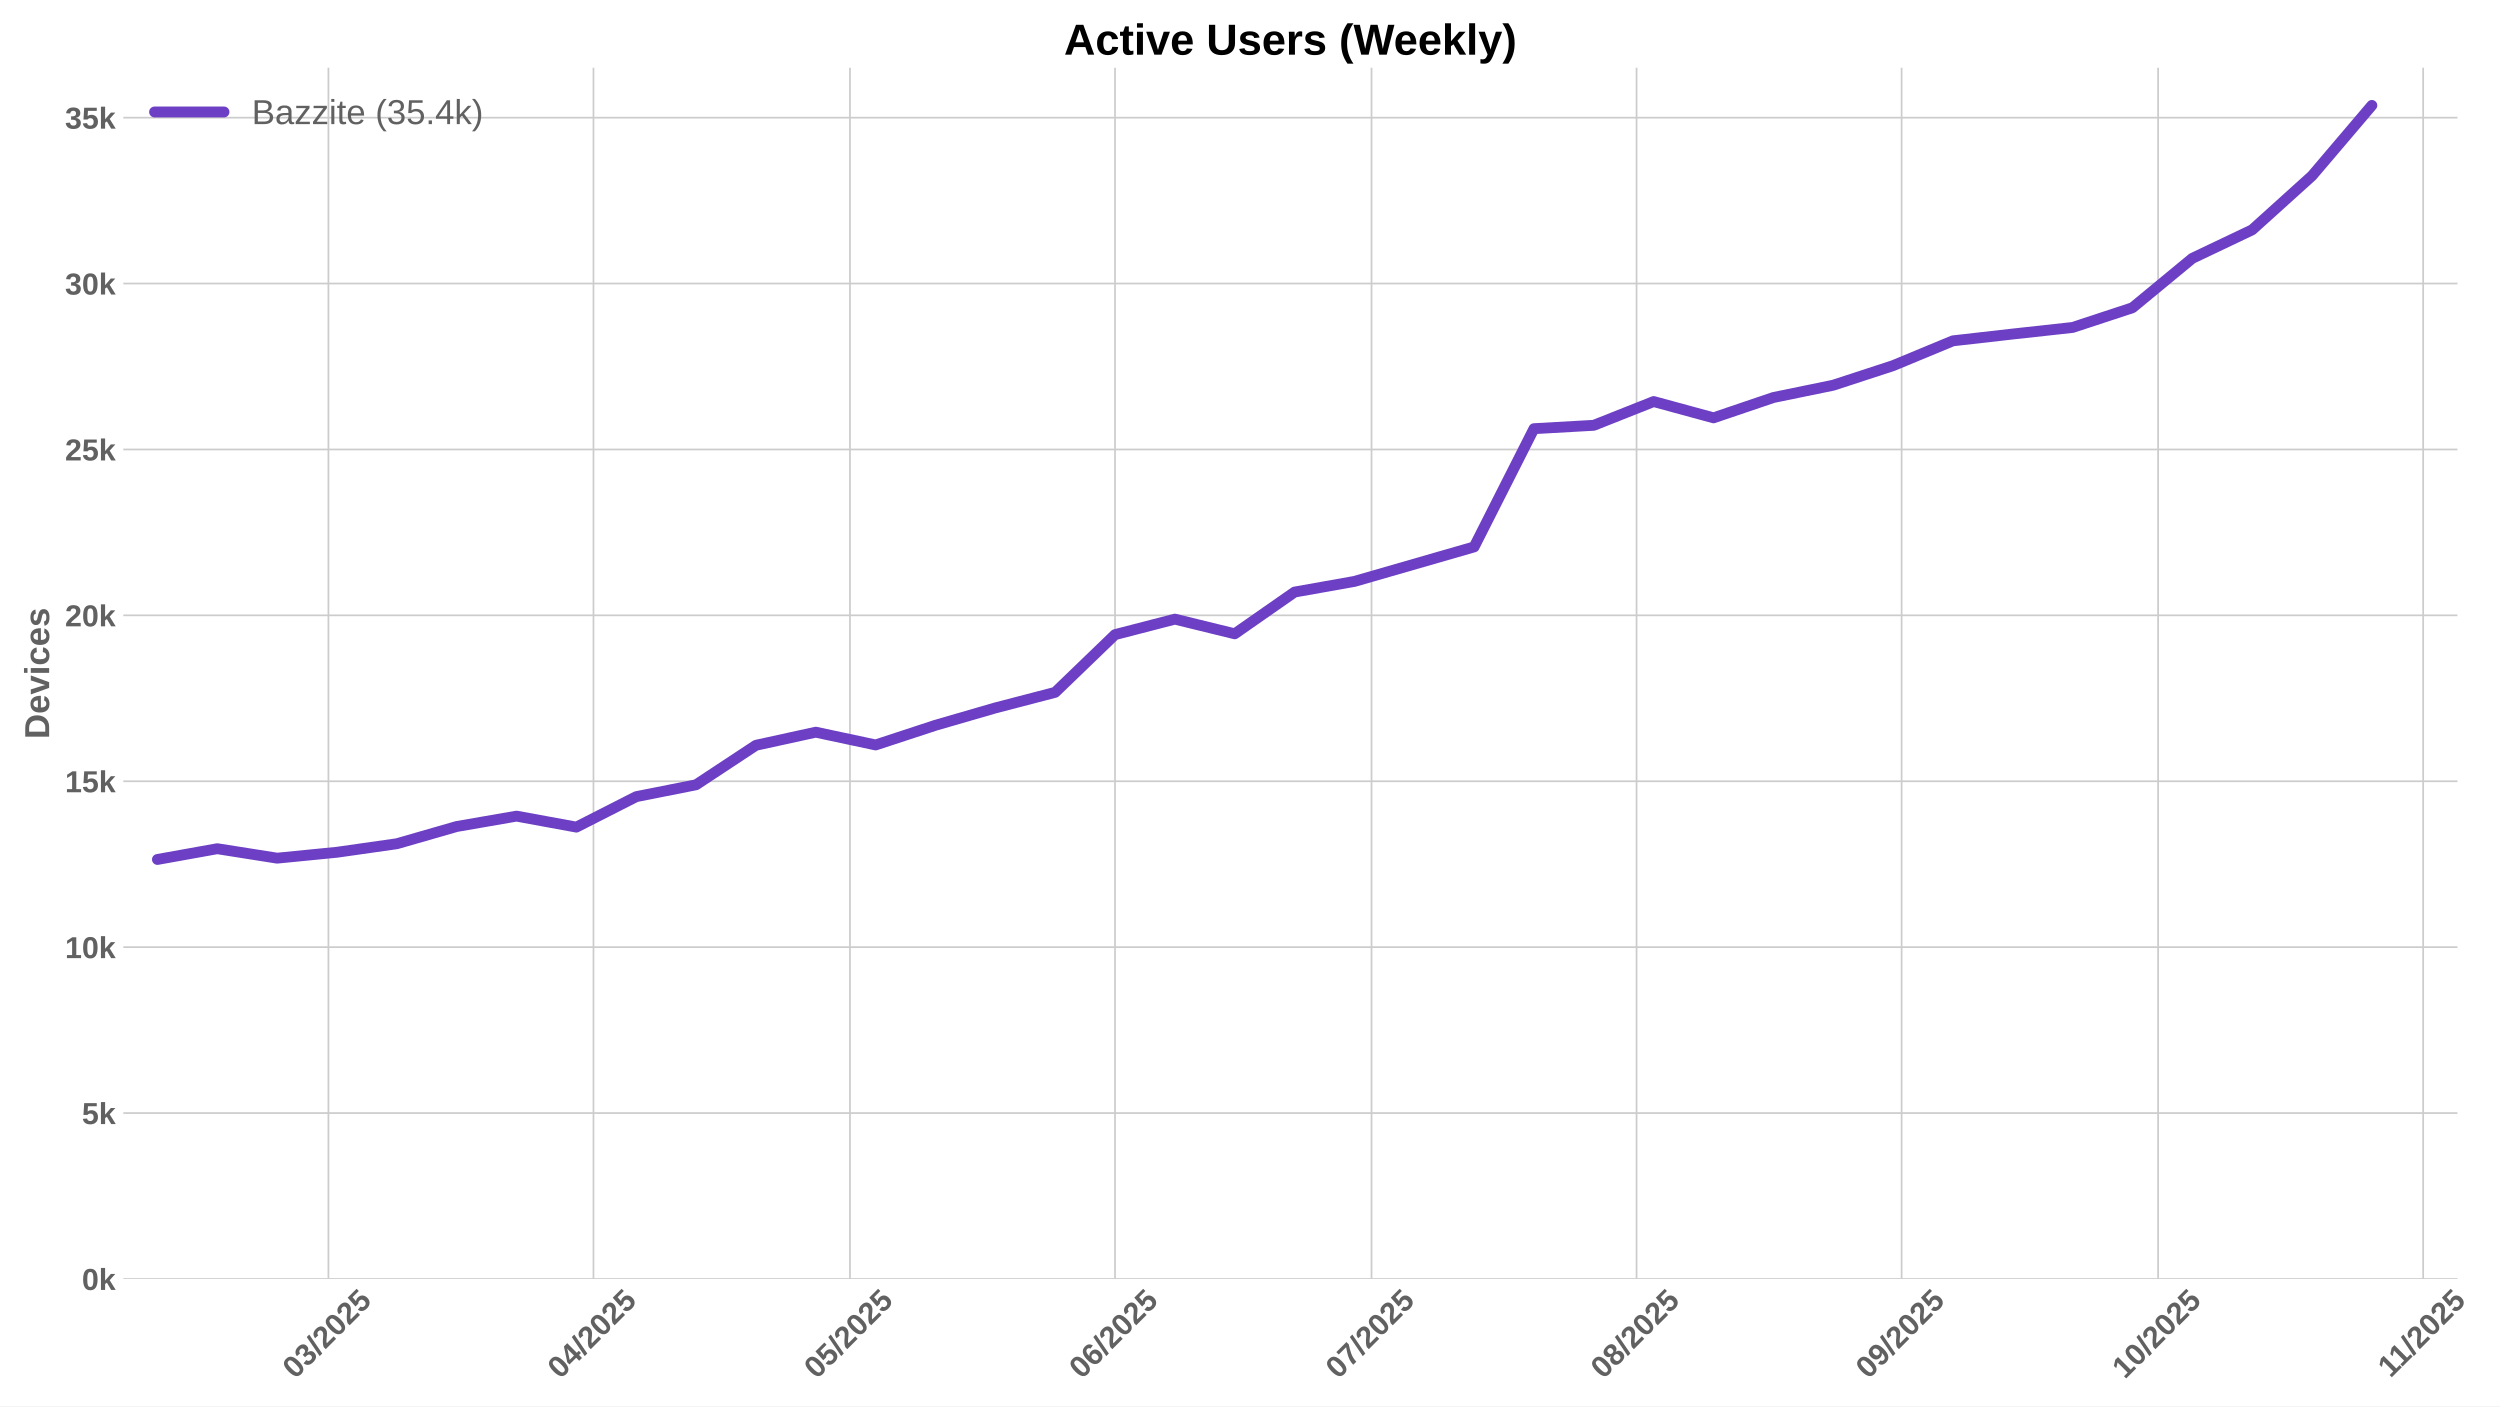
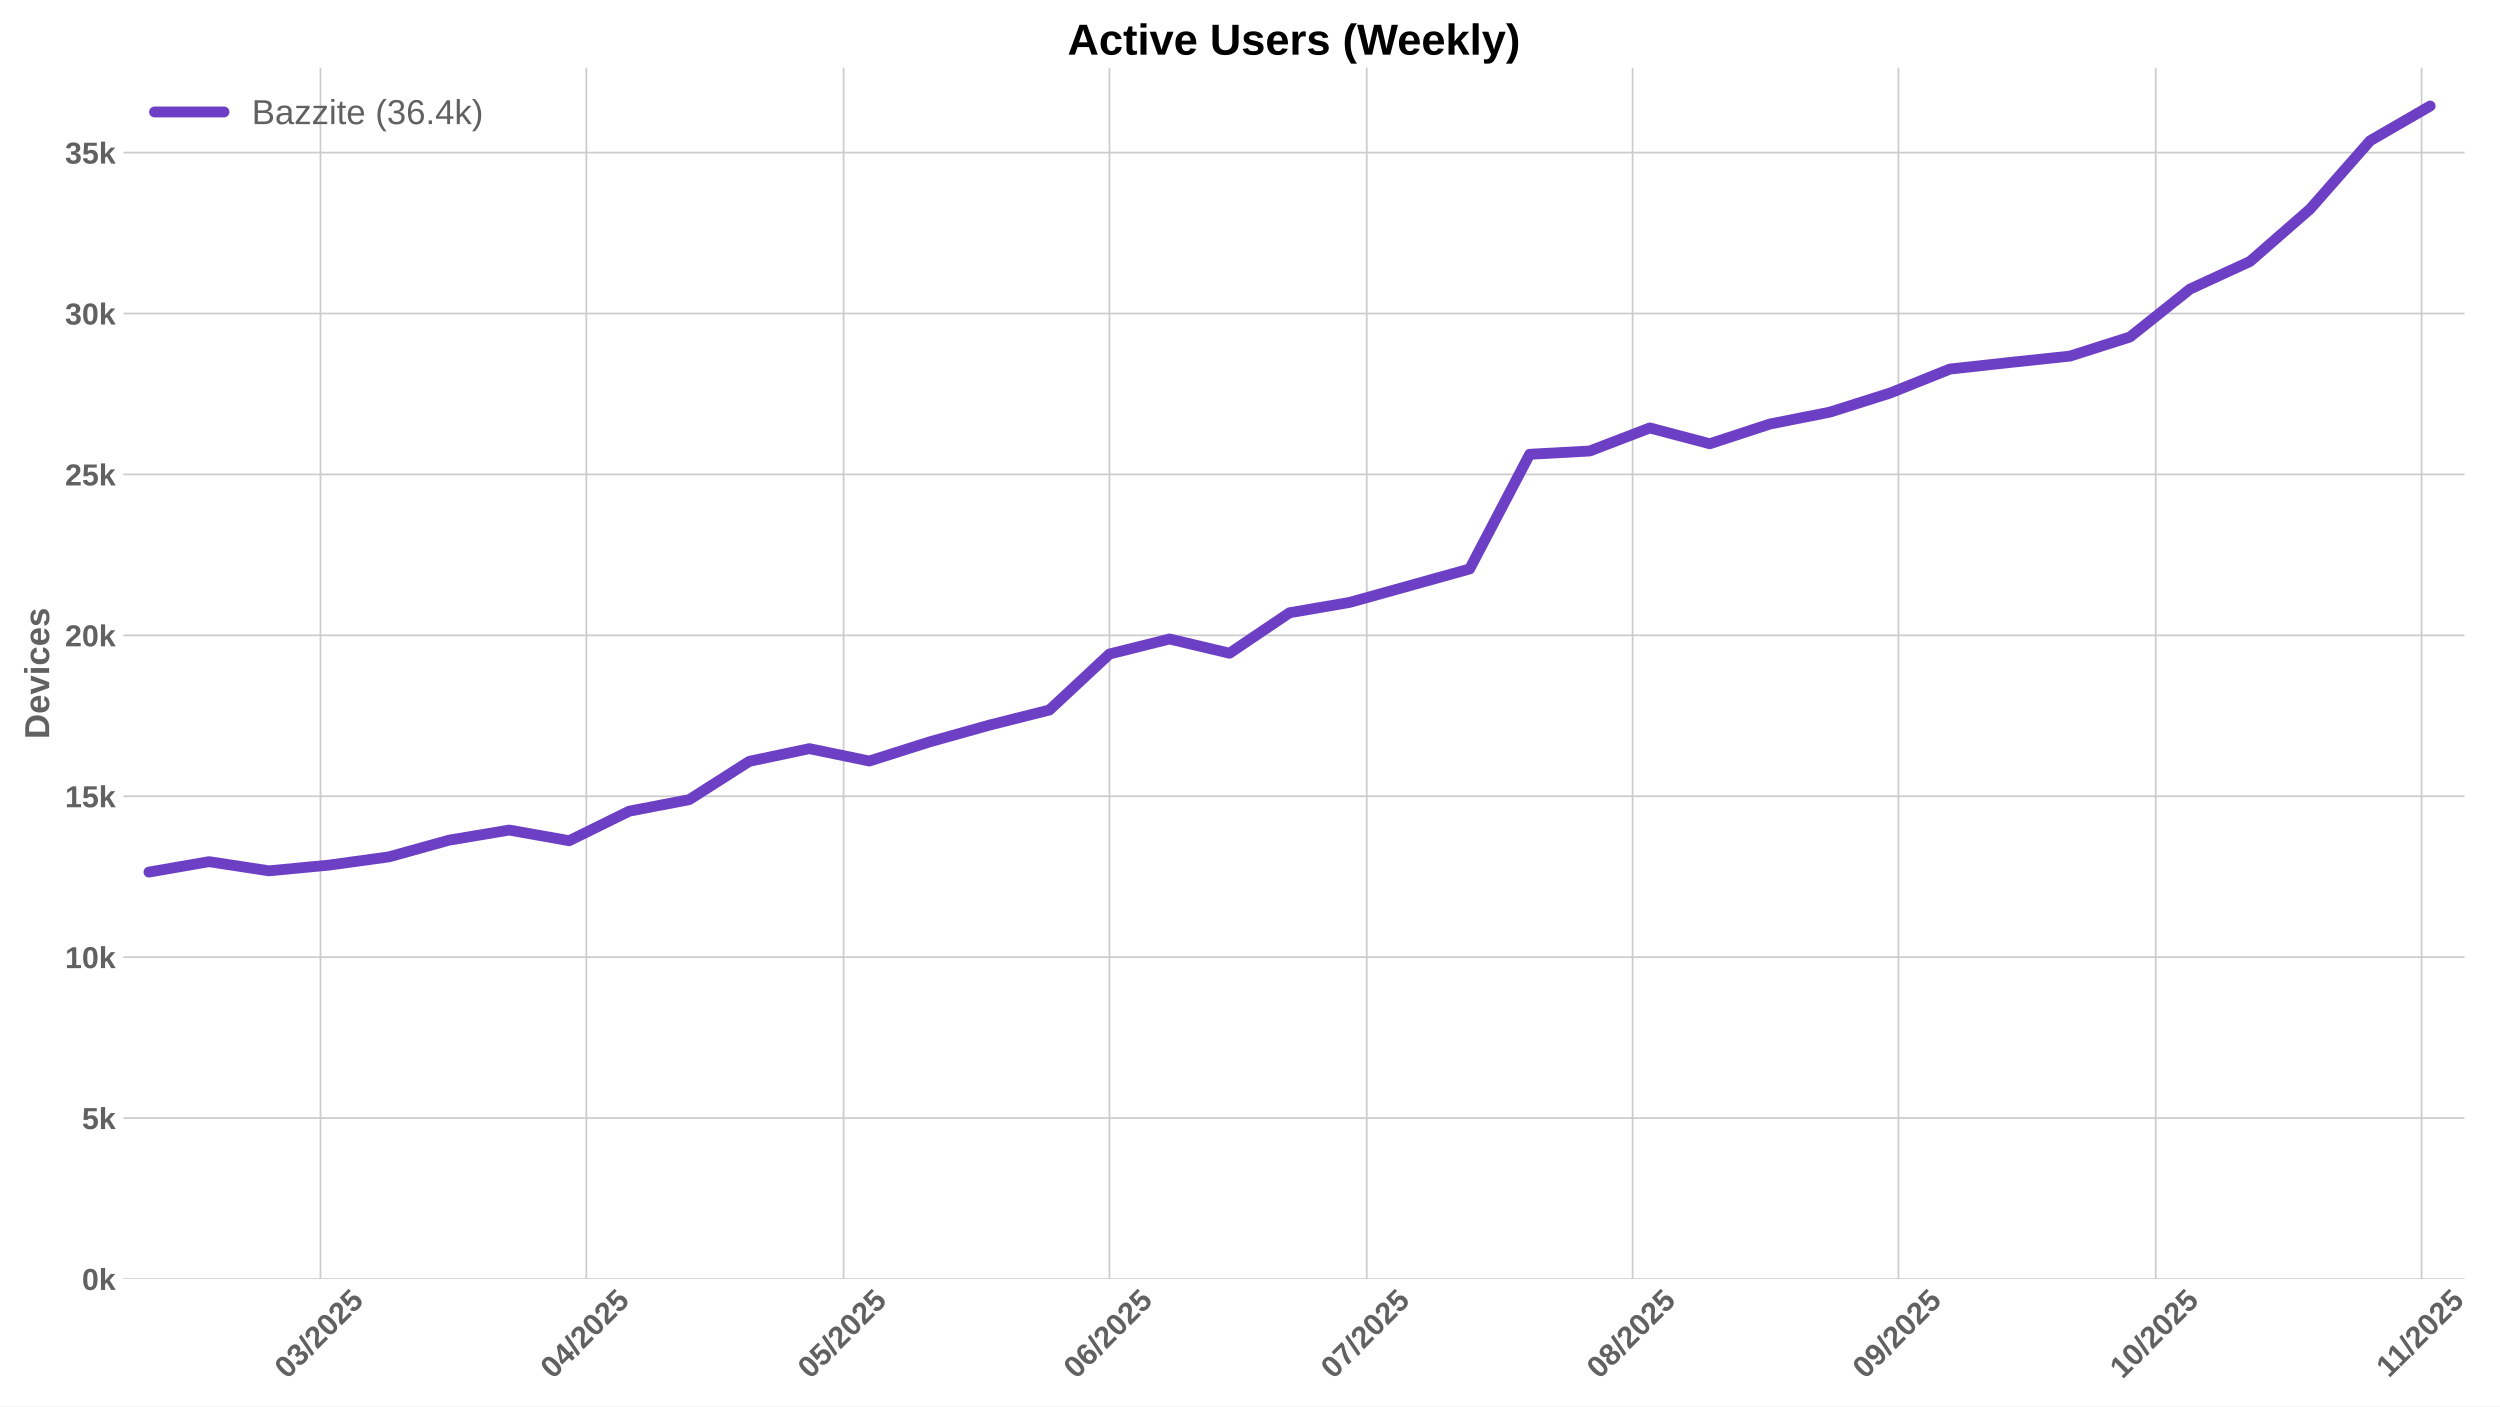
<svg xmlns="http://www.w3.org/2000/svg" xmlns:xlink="http://www.w3.org/1999/xlink" width="1152pt" height="648pt" viewBox="0 0 1152 648" version="1.1">
  <defs>
    <style type="text/css">*{stroke-linejoin: round; stroke-linecap: butt}</style>
  </defs>
  <g id="figure_1">
    <g id="patch_1">
      <path d="M 0 648  L 1152 648  L 1152 0  L 0 0  z " style="fill: #ffffff" />
    </g>
    <g id="axes_1">
      <g id="patch_2">
-         <path d="M 56.82 589.343  L 1132.391 589.343  L 1132.391 31.2  L 56.82 31.2  z " style="fill: #ffffff" />
+         <path d="M 56.82 589.343  L 1135.66 589.343  L 1135.66 31.2  L 56.82 31.2  z " style="fill: #ffffff" />
      </g>
      <g id="matplotlib.axis_1">
        <g id="xtick_1">
          <g id="line2d_1">
-             <path d="M 151.336 589.343  L 151.336 31.2  " clip-path="url(#pffb4e4ceae)" style="fill: none; stroke: #cccccc; stroke-width: 0.8; stroke-linecap: round" />
+             <path d="M 147.672 589.343  L 147.672 31.2  " clip-path="url(#pc509b45d3f)" style="fill: none; stroke: #cccccc; stroke-width: 0.8; stroke-linecap: round" />
          </g>
          <g id="line2d_2" />
          <g id="text_1">
-             <g style="fill: #616161" transform="translate(136.0053 635.7977) rotate(-45) scale(0.14 -0.14)">
+             <g style="fill: #616161" transform="translate(132.342 635.7977) rotate(-45) scale(0.14 -0.14)">
              <defs>
                <path id="LiberationSans-Bold-30" d="M 3297 2203  Q 3297 1088 2914 512  Q 2531 -63 1766 -63  Q 253 -63 253 2203  Q 253 2994 418 3494  Q 584 3994 915 4231  Q 1247 4469 1791 4469  Q 2572 4469 2934 3903  Q 3297 3338 3297 2203  z M 2416 2203  Q 2416 2813 2356 3150  Q 2297 3488 2165 3634  Q 2034 3781 1784 3781  Q 1519 3781 1383 3632  Q 1247 3484 1189 3148  Q 1131 2813 1131 2203  Q 1131 1600 1192 1261  Q 1253 922 1386 775  Q 1519 628 1772 628  Q 2022 628 2158 783  Q 2294 938 2355 1278  Q 2416 1619 2416 2203  z " transform="scale(0.015625)" />
                <path id="LiberationSans-Bold-33" d="M 3328 1222  Q 3328 603 2922 265  Q 2516 -72 1766 -72  Q 1056 -72 637 254  Q 219 581 147 1197  L 1041 1275  Q 1125 641 1763 641  Q 2078 641 2253 797  Q 2428 953 2428 1275  Q 2428 1569 2215 1725  Q 2003 1881 1584 1881  L 1278 1881  L 1278 2591  L 1566 2591  Q 1944 2591 2134 2745  Q 2325 2900 2325 3188  Q 2325 3459 2173 3614  Q 2022 3769 1731 3769  Q 1459 3769 1292 3619  Q 1125 3469 1100 3194  L 222 3256  Q 291 3825 694 4147  Q 1097 4469 1747 4469  Q 2438 4469 2827 4158  Q 3216 3847 3216 3297  Q 3216 2884 2973 2618  Q 2731 2353 2275 2266  L 2275 2253  Q 2781 2194 3054 1920  Q 3328 1647 3328 1222  z " transform="scale(0.015625)" />
                <path id="LiberationSans-Bold-2f" d="M 63 -128  L 972 4638  L 1716 4638  L 822 -128  L 63 -128  z " transform="scale(0.015625)" />
                <path id="LiberationSans-Bold-32" d="M 222 0  L 222 609  Q 394 988 711 1347  Q 1028 1706 1509 2097  Q 1972 2472 2158 2715  Q 2344 2959 2344 3194  Q 2344 3769 1766 3769  Q 1484 3769 1336 3617  Q 1188 3466 1144 3163  L 259 3213  Q 334 3825 717 4147  Q 1100 4469 1759 4469  Q 2472 4469 2853 4144  Q 3234 3819 3234 3231  Q 3234 2922 3112 2672  Q 2991 2422 2800 2211  Q 2609 2000 2376 1815  Q 2144 1631 1925 1456  Q 1706 1281 1526 1103  Q 1347 925 1259 722  L 3303 722  L 3303 0  L 222 0  z " transform="scale(0.015625)" />
                <path id="LiberationSans-Bold-35" d="M 3381 1466  Q 3381 766 2945 351  Q 2509 -63 1750 -63  Q 1088 -63 689 235  Q 291 534 197 1100  L 1075 1172  Q 1144 891 1319 762  Q 1494 634 1759 634  Q 2088 634 2283 843  Q 2478 1053 2478 1447  Q 2478 1794 2293 2001  Q 2109 2209 1778 2209  Q 1413 2209 1181 1925  L 325 1925  L 478 4403  L 3125 4403  L 3125 3750  L 1275 3750  L 1203 2638  Q 1522 2919 2000 2919  Q 2628 2919 3004 2528  Q 3381 2138 3381 1466  z " transform="scale(0.015625)" />
              </defs>
              <use xlink:href="#LiberationSans-Bold-30" />
              <use xlink:href="#LiberationSans-Bold-33" transform="translate(55.61523 0)" />
              <use xlink:href="#LiberationSans-Bold-2f" transform="translate(111.2305 0)" />
              <use xlink:href="#LiberationSans-Bold-32" transform="translate(139.0137 0)" />
              <use xlink:href="#LiberationSans-Bold-30" transform="translate(194.6289 0)" />
              <use xlink:href="#LiberationSans-Bold-32" transform="translate(250.2441 0)" />
              <use xlink:href="#LiberationSans-Bold-35" transform="translate(305.8594 0)" />
            </g>
          </g>
        </g>
        <g id="xtick_2">
          <g id="line2d_3">
-             <path d="M 273.47 589.343  L 273.47 31.2  " clip-path="url(#pffb4e4ceae)" style="fill: none; stroke: #cccccc; stroke-width: 0.8; stroke-linecap: round" />
+             <path d="M 270.178 589.343  L 270.178 31.2  " clip-path="url(#pc509b45d3f)" style="fill: none; stroke: #cccccc; stroke-width: 0.8; stroke-linecap: round" />
          </g>
          <g id="line2d_4" />
          <g id="text_2">
-             <g style="fill: #616161" transform="translate(258.1397 635.7977) rotate(-45) scale(0.14 -0.14)">
+             <g style="fill: #616161" transform="translate(254.8477 635.7977) rotate(-45) scale(0.14 -0.14)">
              <defs>
                <path id="LiberationSans-Bold-34" d="M 2938 897  L 2938 0  L 2100 0  L 2100 897  L 97 897  L 97 1556  L 1956 4403  L 2938 4403  L 2938 1550  L 3525 1550  L 3525 897  L 2938 897  z M 2100 2991  Q 2100 3159 2111 3356  Q 2122 3553 2128 3609  Q 2047 3434 1834 3103  L 813 1550  L 2100 1550  L 2100 2991  z " transform="scale(0.015625)" />
              </defs>
              <use xlink:href="#LiberationSans-Bold-30" />
              <use xlink:href="#LiberationSans-Bold-34" transform="translate(55.61523 0)" />
              <use xlink:href="#LiberationSans-Bold-2f" transform="translate(111.2305 0)" />
              <use xlink:href="#LiberationSans-Bold-32" transform="translate(139.0137 0)" />
              <use xlink:href="#LiberationSans-Bold-30" transform="translate(194.6289 0)" />
              <use xlink:href="#LiberationSans-Bold-32" transform="translate(250.2441 0)" />
              <use xlink:href="#LiberationSans-Bold-35" transform="translate(305.8594 0)" />
            </g>
          </g>
        </g>
        <g id="xtick_3">
          <g id="line2d_5">
-             <path d="M 391.665 589.343  L 391.665 31.2  " clip-path="url(#pffb4e4ceae)" style="fill: none; stroke: #cccccc; stroke-width: 0.8; stroke-linecap: round" />
+             <path d="M 388.732 589.343  L 388.732 31.2  " clip-path="url(#pc509b45d3f)" style="fill: none; stroke: #cccccc; stroke-width: 0.8; stroke-linecap: round" />
          </g>
          <g id="line2d_6" />
          <g id="text_3">
-             <g style="fill: #616161" transform="translate(376.3343 635.7977) rotate(-45) scale(0.14 -0.14)">
+             <g style="fill: #616161" transform="translate(373.4015 635.7977) rotate(-45) scale(0.14 -0.14)">
              <use xlink:href="#LiberationSans-Bold-30" />
              <use xlink:href="#LiberationSans-Bold-35" transform="translate(55.61523 0)" />
              <use xlink:href="#LiberationSans-Bold-2f" transform="translate(111.2305 0)" />
              <use xlink:href="#LiberationSans-Bold-32" transform="translate(139.0137 0)" />
              <use xlink:href="#LiberationSans-Bold-30" transform="translate(194.6289 0)" />
              <use xlink:href="#LiberationSans-Bold-32" transform="translate(250.2441 0)" />
              <use xlink:href="#LiberationSans-Bold-35" transform="translate(305.8594 0)" />
            </g>
          </g>
        </g>
        <g id="xtick_4">
          <g id="line2d_7">
-             <path d="M 513.799 589.343  L 513.799 31.2  " clip-path="url(#pffb4e4ceae)" style="fill: none; stroke: #cccccc; stroke-width: 0.8; stroke-linecap: round" />
+             <path d="M 511.237 589.343  L 511.237 31.2  " clip-path="url(#pc509b45d3f)" style="fill: none; stroke: #cccccc; stroke-width: 0.8; stroke-linecap: round" />
          </g>
          <g id="line2d_8" />
          <g id="text_4">
-             <g style="fill: #616161" transform="translate(498.4687 635.7977) rotate(-45) scale(0.14 -0.14)">
+             <g style="fill: #616161" transform="translate(495.9072 635.7977) rotate(-45) scale(0.14 -0.14)">
              <defs>
                <path id="LiberationSans-Bold-36" d="M 3328 1441  Q 3328 738 2934 337  Q 2541 -63 1847 -63  Q 1069 -63 651 482  Q 234 1028 234 2100  Q 234 3278 657 3873  Q 1081 4469 1869 4469  Q 2428 4469 2751 4222  Q 3075 3975 3209 3456  L 2381 3341  Q 2263 3775 1850 3775  Q 1497 3775 1295 3422  Q 1094 3069 1094 2350  Q 1234 2584 1484 2709  Q 1734 2834 2050 2834  Q 2641 2834 2984 2459  Q 3328 2084 3328 1441  z M 2447 1416  Q 2447 1791 2273 1989  Q 2100 2188 1797 2188  Q 1506 2188 1331 2002  Q 1156 1816 1156 1509  Q 1156 1125 1339 873  Q 1522 622 1819 622  Q 2116 622 2281 833  Q 2447 1044 2447 1416  z " transform="scale(0.015625)" />
              </defs>
              <use xlink:href="#LiberationSans-Bold-30" />
              <use xlink:href="#LiberationSans-Bold-36" transform="translate(55.61523 0)" />
              <use xlink:href="#LiberationSans-Bold-2f" transform="translate(111.2305 0)" />
              <use xlink:href="#LiberationSans-Bold-32" transform="translate(139.0137 0)" />
              <use xlink:href="#LiberationSans-Bold-30" transform="translate(194.6289 0)" />
              <use xlink:href="#LiberationSans-Bold-32" transform="translate(250.2441 0)" />
              <use xlink:href="#LiberationSans-Bold-35" transform="translate(305.8594 0)" />
            </g>
          </g>
        </g>
        <g id="xtick_5">
          <g id="line2d_9">
-             <path d="M 631.994 589.343  L 631.994 31.2  " clip-path="url(#pffb4e4ceae)" style="fill: none; stroke: #cccccc; stroke-width: 0.8; stroke-linecap: round" />
+             <path d="M 629.791 589.343  L 629.791 31.2  " clip-path="url(#pc509b45d3f)" style="fill: none; stroke: #cccccc; stroke-width: 0.8; stroke-linecap: round" />
          </g>
          <g id="line2d_10" />
          <g id="text_5">
-             <g style="fill: #616161" transform="translate(616.6633 635.7977) rotate(-45) scale(0.14 -0.14)">
+             <g style="fill: #616161" transform="translate(614.461 635.7977) rotate(-45) scale(0.14 -0.14)">
              <defs>
                <path id="LiberationSans-Bold-37" d="M 3278 3706  Q 2981 3238 2717 2797  Q 2453 2356 2256 1911  Q 2059 1466 1945 995  Q 1831 525 1831 0  L 916 0  Q 916 550 1059 1064  Q 1203 1578 1475 2111  Q 1747 2644 2463 3681  L 275 3681  L 275 4403  L 3278 4403  L 3278 3706  z " transform="scale(0.015625)" />
              </defs>
              <use xlink:href="#LiberationSans-Bold-30" />
              <use xlink:href="#LiberationSans-Bold-37" transform="translate(55.61523 0)" />
              <use xlink:href="#LiberationSans-Bold-2f" transform="translate(111.2305 0)" />
              <use xlink:href="#LiberationSans-Bold-32" transform="translate(139.0137 0)" />
              <use xlink:href="#LiberationSans-Bold-30" transform="translate(194.6289 0)" />
              <use xlink:href="#LiberationSans-Bold-32" transform="translate(250.2441 0)" />
              <use xlink:href="#LiberationSans-Bold-35" transform="translate(305.8594 0)" />
            </g>
          </g>
        </g>
        <g id="xtick_6">
          <g id="line2d_11">
-             <path d="M 754.128 589.343  L 754.128 31.2  " clip-path="url(#pffb4e4ceae)" style="fill: none; stroke: #cccccc; stroke-width: 0.8; stroke-linecap: round" />
+             <path d="M 752.297 589.343  L 752.297 31.2  " clip-path="url(#pc509b45d3f)" style="fill: none; stroke: #cccccc; stroke-width: 0.8; stroke-linecap: round" />
          </g>
          <g id="line2d_12" />
          <g id="text_6">
-             <g style="fill: #616161" transform="translate(738.7977 635.7977) rotate(-45) scale(0.14 -0.14)">
+             <g style="fill: #616161" transform="translate(736.9667 635.7977) rotate(-45) scale(0.14 -0.14)">
              <defs>
                <path id="LiberationSans-Bold-38" d="M 3363 1241  Q 3363 622 2953 279  Q 2544 -63 1784 -63  Q 1031 -63 617 278  Q 203 619 203 1234  Q 203 1656 447 1945  Q 691 2234 1100 2303  L 1100 2316  Q 744 2394 525 2669  Q 306 2944 306 3303  Q 306 3844 689 4156  Q 1072 4469 1772 4469  Q 2488 4469 2870 4164  Q 3253 3859 3253 3297  Q 3253 2938 3036 2666  Q 2819 2394 2453 2322  L 2453 2309  Q 2878 2241 3120 1961  Q 3363 1681 3363 1241  z M 2350 3250  Q 2350 3563 2206 3708  Q 2063 3853 1772 3853  Q 1203 3853 1203 3250  Q 1203 2619 1778 2619  Q 2066 2619 2208 2766  Q 2350 2913 2350 3250  z M 2453 1313  Q 2453 2003 1766 2003  Q 1447 2003 1276 1822  Q 1106 1641 1106 1300  Q 1106 913 1275 734  Q 1444 556 1791 556  Q 2131 556 2292 734  Q 2453 913 2453 1313  z " transform="scale(0.015625)" />
              </defs>
              <use xlink:href="#LiberationSans-Bold-30" />
              <use xlink:href="#LiberationSans-Bold-38" transform="translate(55.61523 0)" />
              <use xlink:href="#LiberationSans-Bold-2f" transform="translate(111.2305 0)" />
              <use xlink:href="#LiberationSans-Bold-32" transform="translate(139.0137 0)" />
              <use xlink:href="#LiberationSans-Bold-30" transform="translate(194.6289 0)" />
              <use xlink:href="#LiberationSans-Bold-32" transform="translate(250.2441 0)" />
              <use xlink:href="#LiberationSans-Bold-35" transform="translate(305.8594 0)" />
            </g>
          </g>
        </g>
        <g id="xtick_7">
          <g id="line2d_13">
-             <path d="M 876.262 589.343  L 876.262 31.2  " clip-path="url(#pffb4e4ceae)" style="fill: none; stroke: #cccccc; stroke-width: 0.8; stroke-linecap: round" />
+             <path d="M 874.803 589.343  L 874.803 31.2  " clip-path="url(#pc509b45d3f)" style="fill: none; stroke: #cccccc; stroke-width: 0.8; stroke-linecap: round" />
          </g>
          <g id="line2d_14" />
          <g id="text_7">
-             <g style="fill: #616161" transform="translate(860.9321 635.7977) rotate(-45) scale(0.14 -0.14)">
+             <g style="fill: #616161" transform="translate(859.4723 635.7977) rotate(-45) scale(0.14 -0.14)">
              <defs>
                <path id="LiberationSans-Bold-39" d="M 3322 2272  Q 3322 1100 2894 518  Q 2466 -63 1678 -63  Q 1097 -63 767 185  Q 438 434 300 972  L 1125 1088  Q 1247 628 1688 628  Q 2056 628 2254 981  Q 2453 1334 2459 2028  Q 2341 1794 2070 1661  Q 1800 1528 1488 1528  Q 906 1528 564 1923  Q 222 2319 222 2994  Q 222 3688 623 4078  Q 1025 4469 1759 4469  Q 2550 4469 2936 3920  Q 3322 3372 3322 2272  z M 2394 2888  Q 2394 3297 2214 3539  Q 2034 3781 1738 3781  Q 1447 3781 1280 3570  Q 1113 3359 1113 2988  Q 1113 2622 1278 2401  Q 1444 2181 1741 2181  Q 2022 2181 2208 2373  Q 2394 2566 2394 2888  z " transform="scale(0.015625)" />
              </defs>
              <use xlink:href="#LiberationSans-Bold-30" />
              <use xlink:href="#LiberationSans-Bold-39" transform="translate(55.61523 0)" />
              <use xlink:href="#LiberationSans-Bold-2f" transform="translate(111.2305 0)" />
              <use xlink:href="#LiberationSans-Bold-32" transform="translate(139.0137 0)" />
              <use xlink:href="#LiberationSans-Bold-30" transform="translate(194.6289 0)" />
              <use xlink:href="#LiberationSans-Bold-32" transform="translate(250.2441 0)" />
              <use xlink:href="#LiberationSans-Bold-35" transform="translate(305.8594 0)" />
            </g>
          </g>
        </g>
        <g id="xtick_8">
          <g id="line2d_15">
-             <path d="M 994.457 589.343  L 994.457 31.2  " clip-path="url(#pffb4e4ceae)" style="fill: none; stroke: #cccccc; stroke-width: 0.8; stroke-linecap: round" />
+             <path d="M 993.356 589.343  L 993.356 31.2  " clip-path="url(#pc509b45d3f)" style="fill: none; stroke: #cccccc; stroke-width: 0.8; stroke-linecap: round" />
          </g>
          <g id="line2d_16" />
          <g id="text_8">
-             <g style="fill: #616161" transform="translate(979.1267 635.7977) rotate(-45) scale(0.14 -0.14)">
+             <g style="fill: #616161" transform="translate(978.0262 635.7977) rotate(-45) scale(0.14 -0.14)">
              <defs>
                <path id="LiberationSans-Bold-31" d="M 403 0  L 403 653  L 1494 653  L 1494 3656  L 438 2997  L 438 3688  L 1541 4403  L 2372 4403  L 2372 653  L 3381 653  L 3381 0  L 403 0  z " transform="scale(0.015625)" />
              </defs>
              <use xlink:href="#LiberationSans-Bold-31" />
              <use xlink:href="#LiberationSans-Bold-30" transform="translate(55.61523 0)" />
              <use xlink:href="#LiberationSans-Bold-2f" transform="translate(111.2305 0)" />
              <use xlink:href="#LiberationSans-Bold-32" transform="translate(139.0137 0)" />
              <use xlink:href="#LiberationSans-Bold-30" transform="translate(194.6289 0)" />
              <use xlink:href="#LiberationSans-Bold-32" transform="translate(250.2441 0)" />
              <use xlink:href="#LiberationSans-Bold-35" transform="translate(305.8594 0)" />
            </g>
          </g>
        </g>
        <g id="xtick_9">
          <g id="line2d_17">
-             <path d="M 1116.591 589.343  L 1116.591 31.2  " clip-path="url(#pffb4e4ceae)" style="fill: none; stroke: #cccccc; stroke-width: 0.8; stroke-linecap: round" />
+             <path d="M 1115.862 589.343  L 1115.862 31.2  " clip-path="url(#pc509b45d3f)" style="fill: none; stroke: #cccccc; stroke-width: 0.8; stroke-linecap: round" />
          </g>
          <g id="line2d_18" />
          <g id="text_9">
-             <g style="fill: #616161" transform="translate(1101.533 635.2532) rotate(-45) scale(0.14 -0.14)">
+             <g style="fill: #616161" transform="translate(1100.804 635.2532) rotate(-45) scale(0.14 -0.14)">
              <use xlink:href="#LiberationSans-Bold-31" />
              <use xlink:href="#LiberationSans-Bold-31" transform="translate(50.11523 0)" />
              <use xlink:href="#LiberationSans-Bold-2f" transform="translate(105.7305 0)" />
              <use xlink:href="#LiberationSans-Bold-32" transform="translate(133.5137 0)" />
              <use xlink:href="#LiberationSans-Bold-30" transform="translate(189.1289 0)" />
              <use xlink:href="#LiberationSans-Bold-32" transform="translate(244.7441 0)" />
              <use xlink:href="#LiberationSans-Bold-35" transform="translate(300.3594 0)" />
            </g>
          </g>
        </g>
      </g>
      <g id="matplotlib.axis_2">
        <g id="ytick_1">
          <g id="line2d_19">
-             <path d="M 56.82 589.343  L 1132.391 589.343  " clip-path="url(#pffb4e4ceae)" style="fill: none; stroke: #cccccc; stroke-width: 0.8; stroke-linecap: round" />
+             <path d="M 56.82 589.343  L 1135.66 589.343  " clip-path="url(#pc509b45d3f)" style="fill: none; stroke: #cccccc; stroke-width: 0.8; stroke-linecap: round" />
          </g>
          <g id="line2d_20" />
          <g id="text_10">
            <g style="fill: #616161" transform="translate(37.74938 594.416) scale(0.14 -0.14)">
              <defs>
                <path id="LiberationSans-Bold-6b" d="M 2606 0  L 1703 1531  L 1325 1269  L 1325 0  L 447 0  L 447 4638  L 1325 4638  L 1325 1981  L 2531 3381  L 3475 3381  L 2288 2063  L 3566 0  L 2606 0  z " transform="scale(0.015625)" />
              </defs>
              <use xlink:href="#LiberationSans-Bold-30" />
              <use xlink:href="#LiberationSans-Bold-6b" transform="translate(55.61523 0)" />
            </g>
          </g>
        </g>
        <g id="ytick_2">
          <g id="line2d_21">
-             <path d="M 56.82 512.896  L 1132.391 512.896  " clip-path="url(#pffb4e4ceae)" style="fill: none; stroke: #cccccc; stroke-width: 0.8; stroke-linecap: round" />
+             <path d="M 56.82 515.197  L 1135.66 515.197  " clip-path="url(#pc509b45d3f)" style="fill: none; stroke: #cccccc; stroke-width: 0.8; stroke-linecap: round" />
          </g>
          <g id="line2d_22" />
          <g id="text_11">
-             <g style="fill: #616161" transform="translate(37.74938 517.9691) scale(0.14 -0.14)">
+             <g style="fill: #616161" transform="translate(37.74938 520.2703) scale(0.14 -0.14)">
              <use xlink:href="#LiberationSans-Bold-35" />
              <use xlink:href="#LiberationSans-Bold-6b" transform="translate(55.61523 0)" />
            </g>
          </g>
        </g>
        <g id="ytick_3">
          <g id="line2d_23">
-             <path d="M 56.82 436.449  L 1132.391 436.449  " clip-path="url(#pffb4e4ceae)" style="fill: none; stroke: #cccccc; stroke-width: 0.8; stroke-linecap: round" />
+             <path d="M 56.82 441.052  L 1135.66 441.052  " clip-path="url(#pc509b45d3f)" style="fill: none; stroke: #cccccc; stroke-width: 0.8; stroke-linecap: round" />
          </g>
          <g id="line2d_24" />
          <g id="text_12">
-             <g style="fill: #616161" transform="translate(29.96406 441.5223) scale(0.14 -0.14)">
+             <g style="fill: #616161" transform="translate(29.96406 446.1245) scale(0.14 -0.14)">
              <use xlink:href="#LiberationSans-Bold-31" />
              <use xlink:href="#LiberationSans-Bold-30" transform="translate(55.61523 0)" />
              <use xlink:href="#LiberationSans-Bold-6b" transform="translate(111.2305 0)" />
            </g>
          </g>
        </g>
        <g id="ytick_4">
          <g id="line2d_25">
-             <path d="M 56.82 360.003  L 1132.391 360.003  " clip-path="url(#pffb4e4ceae)" style="fill: none; stroke: #cccccc; stroke-width: 0.8; stroke-linecap: round" />
+             <path d="M 56.82 366.906  L 1135.66 366.906  " clip-path="url(#pc509b45d3f)" style="fill: none; stroke: #cccccc; stroke-width: 0.8; stroke-linecap: round" />
          </g>
          <g id="line2d_26" />
          <g id="text_13">
-             <g style="fill: #616161" transform="translate(29.96406 365.0754) scale(0.14 -0.14)">
+             <g style="fill: #616161" transform="translate(29.96406 371.9788) scale(0.14 -0.14)">
              <use xlink:href="#LiberationSans-Bold-31" />
              <use xlink:href="#LiberationSans-Bold-35" transform="translate(55.61523 0)" />
              <use xlink:href="#LiberationSans-Bold-6b" transform="translate(111.2305 0)" />
            </g>
          </g>
        </g>
        <g id="ytick_5">
          <g id="line2d_27">
-             <path d="M 56.82 283.556  L 1132.391 283.556  " clip-path="url(#pffb4e4ceae)" style="fill: none; stroke: #cccccc; stroke-width: 0.8; stroke-linecap: round" />
+             <path d="M 56.82 292.76  L 1135.66 292.76  " clip-path="url(#pc509b45d3f)" style="fill: none; stroke: #cccccc; stroke-width: 0.8; stroke-linecap: round" />
          </g>
          <g id="line2d_28" />
          <g id="text_14">
-             <g style="fill: #616161" transform="translate(29.96406 288.6285) scale(0.14 -0.14)">
+             <g style="fill: #616161" transform="translate(29.96406 297.833) scale(0.14 -0.14)">
              <use xlink:href="#LiberationSans-Bold-32" />
              <use xlink:href="#LiberationSans-Bold-30" transform="translate(55.61523 0)" />
              <use xlink:href="#LiberationSans-Bold-6b" transform="translate(111.2305 0)" />
            </g>
          </g>
        </g>
        <g id="ytick_6">
          <g id="line2d_29">
-             <path d="M 56.82 207.109  L 1132.391 207.109  " clip-path="url(#pffb4e4ceae)" style="fill: none; stroke: #cccccc; stroke-width: 0.8; stroke-linecap: round" />
+             <path d="M 56.82 218.614  L 1135.66 218.614  " clip-path="url(#pc509b45d3f)" style="fill: none; stroke: #cccccc; stroke-width: 0.8; stroke-linecap: round" />
          </g>
          <g id="line2d_30" />
          <g id="text_15">
-             <g style="fill: #616161" transform="translate(29.96406 212.1816) scale(0.14 -0.14)">
+             <g style="fill: #616161" transform="translate(29.96406 223.6873) scale(0.14 -0.14)">
              <use xlink:href="#LiberationSans-Bold-32" />
              <use xlink:href="#LiberationSans-Bold-35" transform="translate(55.61523 0)" />
              <use xlink:href="#LiberationSans-Bold-6b" transform="translate(111.2305 0)" />
            </g>
          </g>
        </g>
        <g id="ytick_7">
          <g id="line2d_31">
-             <path d="M 56.82 130.662  L 1132.391 130.662  " clip-path="url(#pffb4e4ceae)" style="fill: none; stroke: #cccccc; stroke-width: 0.8; stroke-linecap: round" />
+             <path d="M 56.82 144.469  L 1135.66 144.469  " clip-path="url(#pc509b45d3f)" style="fill: none; stroke: #cccccc; stroke-width: 0.8; stroke-linecap: round" />
          </g>
          <g id="line2d_32" />
          <g id="text_16">
-             <g style="fill: #616161" transform="translate(29.96406 135.7348) scale(0.14 -0.14)">
+             <g style="fill: #616161" transform="translate(29.96406 149.5416) scale(0.14 -0.14)">
              <use xlink:href="#LiberationSans-Bold-33" />
              <use xlink:href="#LiberationSans-Bold-30" transform="translate(55.61523 0)" />
              <use xlink:href="#LiberationSans-Bold-6b" transform="translate(111.2305 0)" />
            </g>
          </g>
        </g>
        <g id="ytick_8">
          <g id="line2d_33">
-             <path d="M 56.82 54.215  L 1132.391 54.215  " clip-path="url(#pffb4e4ceae)" style="fill: none; stroke: #cccccc; stroke-width: 0.8; stroke-linecap: round" />
+             <path d="M 56.82 70.323  L 1135.66 70.323  " clip-path="url(#pc509b45d3f)" style="fill: none; stroke: #cccccc; stroke-width: 0.8; stroke-linecap: round" />
          </g>
          <g id="line2d_34" />
          <g id="text_17">
-             <g style="fill: #616161" transform="translate(29.96406 59.28791) scale(0.14 -0.14)">
+             <g style="fill: #616161" transform="translate(29.96406 75.39581) scale(0.14 -0.14)">
              <use xlink:href="#LiberationSans-Bold-33" />
              <use xlink:href="#LiberationSans-Bold-35" transform="translate(55.61523 0)" />
              <use xlink:href="#LiberationSans-Bold-6b" transform="translate(111.2305 0)" />
            </g>
          </g>
        </g>
        <g id="text_18">
          <g style="fill: #616161" transform="translate(22.64406 340.5153) rotate(-90) scale(0.16 -0.16)">
            <defs>
              <path id="LiberationSans-Bold-44" d="M 4353 2234  Q 4353 1553 4086 1045  Q 3819 538 3330 269  Q 2841 0 2209 0  L 428 0  L 428 4403  L 2022 4403  Q 3134 4403 3743 3842  Q 4353 3281 4353 2234  z M 3425 2234  Q 3425 2944 3056 3317  Q 2688 3691 2003 3691  L 1350 3691  L 1350 713  L 2131 713  Q 2725 713 3075 1122  Q 3425 1531 3425 2234  z " transform="scale(0.015625)" />
              <path id="LiberationSans-Bold-65" d="M 1831 -63  Q 1069 -63 659 389  Q 250 841 250 1706  Q 250 2544 665 2994  Q 1081 3444 1844 3444  Q 2572 3444 2956 2961  Q 3341 2478 3341 1547  L 3341 1522  L 1172 1522  Q 1172 1028 1355 776  Q 1538 525 1875 525  Q 2341 525 2463 928  L 3291 856  Q 2931 -63 1831 -63  z M 1831 2891  Q 1522 2891 1355 2675  Q 1188 2459 1178 2072  L 2491 2072  Q 2466 2481 2294 2686  Q 2122 2891 1831 2891  z " transform="scale(0.015625)" />
              <path id="LiberationSans-Bold-76" d="M 2284 0  L 1234 0  L 25 3381  L 953 3381  L 1544 1491  Q 1591 1334 1766 709  Q 1797 838 1894 1159  Q 1991 1481 2613 3381  L 3531 3381  L 2284 0  z " transform="scale(0.015625)" />
              <path id="LiberationSans-Bold-69" d="M 447 3991  L 447 4638  L 1325 4638  L 1325 3991  L 447 3991  z M 447 0  L 447 3381  L 1325 3381  L 1325 0  L 447 0  z " transform="scale(0.015625)" />
              <path id="LiberationSans-Bold-63" d="M 1856 -63  Q 1088 -63 669 395  Q 250 853 250 1672  Q 250 2509 672 2976  Q 1094 3444 1869 3444  Q 2466 3444 2856 3144  Q 3247 2844 3347 2316  L 2463 2272  Q 2425 2531 2275 2686  Q 2125 2841 1850 2841  Q 1172 2841 1172 1706  Q 1172 538 1863 538  Q 2113 538 2281 695  Q 2450 853 2491 1166  L 3372 1125  Q 3325 778 3123 506  Q 2922 234 2594 85  Q 2266 -63 1856 -63  z " transform="scale(0.015625)" />
              <path id="LiberationSans-Bold-73" d="M 3297 988  Q 3297 497 2895 217  Q 2494 -63 1784 -63  Q 1088 -63 717 157  Q 347 378 225 844  L 997 959  Q 1063 719 1223 619  Q 1384 519 1784 519  Q 2153 519 2322 612  Q 2491 706 2491 906  Q 2491 1069 2355 1164  Q 2219 1259 1894 1325  Q 1150 1472 890 1598  Q 631 1725 495 1926  Q 359 2128 359 2422  Q 359 2906 732 3176  Q 1106 3447 1791 3447  Q 2394 3447 2761 3212  Q 3128 2978 3219 2534  L 2441 2453  Q 2403 2659 2256 2761  Q 2109 2863 1791 2863  Q 1478 2863 1322 2783  Q 1166 2703 1166 2516  Q 1166 2369 1286 2283  Q 1406 2197 1691 2141  Q 2088 2059 2395 1973  Q 2703 1888 2889 1769  Q 3075 1650 3186 1464  Q 3297 1278 3297 988  z " transform="scale(0.015625)" />
            </defs>
            <use xlink:href="#LiberationSans-Bold-44" />
            <use xlink:href="#LiberationSans-Bold-65" transform="translate(72.2168 0)" />
            <use xlink:href="#LiberationSans-Bold-76" transform="translate(127.832 0)" />
            <use xlink:href="#LiberationSans-Bold-69" transform="translate(183.4473 0)" />
            <use xlink:href="#LiberationSans-Bold-63" transform="translate(211.2305 0)" />
            <use xlink:href="#LiberationSans-Bold-65" transform="translate(266.8457 0)" />
            <use xlink:href="#LiberationSans-Bold-73" transform="translate(322.4609 0)" />
          </g>
        </g>
      </g>
      <g id="line2d_35">
-         <path d="M 72.539 396.04  L 100.118 391.086  L 127.697 395.443  L 155.275 392.722  L 182.854 388.792  L 210.433 380.857  L 238.012 376.072  L 265.59 381.132  L 293.169 367.097  L 320.748 361.623  L 348.327 343.429  L 375.905 337.39  L 403.484 343.276  L 431.063 334.209  L 458.641 326.213  L 486.22 319.027  L 513.799 292.439  L 541.378 285.299  L 568.956 292.057  L 596.535 272.823  L 624.114 267.915  L 679.271 252.014  L 706.85 197.538  L 734.429 195.978  L 762.008 185.031  L 789.586 192.538  L 817.165 183.181  L 844.744 177.509  L 872.323 168.488  L 899.901 157.051  L 927.48 153.917  L 955.059 150.89  L 982.638 141.808  L 1010.216 119.042  L 1037.795 105.908  L 1065.374 81.017  L 1092.952 48.573  " clip-path="url(#pffb4e4ceae)" style="fill: none; stroke: #6c3fc4; stroke-width: 5; stroke-linecap: round" />
+         <path d="M 68.636 401.858  L 96.299 397.054  L 123.962 401.28  L 151.624 398.64  L 179.287 394.829  L 206.949 387.133  L 234.612 382.491  L 262.274 387.4  L 289.937 373.787  L 317.6 368.478  L 345.262 350.831  L 372.925 344.974  L 400.587 350.683  L 428.25 341.889  L 455.912 334.134  L 483.575 327.164  L 511.237 301.376  L 538.9 294.451  L 566.563 301.005  L 594.225 282.35  L 621.888 277.59  L 677.213 262.168  L 704.875 209.331  L 732.538 207.819  L 760.201 197.201  L 787.863 204.482  L 815.526 195.407  L 843.188 189.905  L 870.851 181.156  L 898.513 170.064  L 926.176 167.024  L 953.839 164.088  L 981.501 155.279  L 1009.164 133.199  L 1036.826 120.46  L 1064.489 96.318  L 1092.151 64.851  L 1119.814 48.85  " clip-path="url(#pc509b45d3f)" style="fill: none; stroke: #6c3fc4; stroke-width: 5; stroke-linecap: round" />
      </g>
      <g id="patch_3">
        <path d="M 56.82 589.343  L 56.82 31.2  " style="fill: none" />
      </g>
      <g id="patch_4">
-         <path d="M 1132.391 589.343  L 1132.391 31.2  " style="fill: none" />
+         <path d="M 1135.66 589.343  L 1135.66 31.2  " style="fill: none" />
      </g>
      <g id="patch_5">
-         <path d="M 56.82 589.343  L 1132.391 589.343  " style="fill: none" />
+         <path d="M 56.82 589.343  L 1135.66 589.343  " style="fill: none" />
      </g>
      <g id="patch_6">
-         <path d="M 56.82 31.2  L 1132.391 31.2  " style="fill: none" />
+         <path d="M 56.82 31.2  L 1135.66 31.2  " style="fill: none" />
      </g>
      <g id="text_19">
-         <g transform="translate(490.2944 25.2) scale(0.2 -0.2)">
+         <g transform="translate(491.9291 25.2) scale(0.2 -0.2)">
          <defs>
            <path id="LiberationSans-Bold-41" d="M 3541 0  L 3150 1125  L 1472 1125  L 1081 0  L 159 0  L 1766 4403  L 2853 4403  L 4453 0  L 3541 0  z M 2309 3725  L 2291 3656  Q 2259 3544 2215 3400  Q 2172 3256 1678 1819  L 2944 1819  L 2509 3084  L 2375 3509  L 2309 3725  z " transform="scale(0.015625)" />
            <path id="LiberationSans-Bold-74" d="M 1313 -56  Q 925 -56 715 155  Q 506 366 506 794  L 506 2788  L 78 2788  L 78 3381  L 550 3381  L 825 4175  L 1375 4175  L 1375 3381  L 2016 3381  L 2016 2788  L 1375 2788  L 1375 1031  Q 1375 784 1469 667  Q 1563 550 1759 550  Q 1863 550 2053 594  L 2053 50  Q 1728 -56 1313 -56  z " transform="scale(0.015625)" />
            <path id="LiberationSans-Bold-20" transform="scale(0.015625)" />
            <path id="LiberationSans-Bold-55" d="M 2259 -63  Q 1350 -63 867 381  Q 384 825 384 1650  L 384 4403  L 1306 4403  L 1306 1722  Q 1306 1200 1554 929  Q 1803 659 2284 659  Q 2778 659 3043 942  Q 3309 1225 3309 1753  L 3309 4403  L 4231 4403  L 4231 1697  Q 4231 859 3714 398  Q 3197 -63 2259 -63  z " transform="scale(0.015625)" />
            <path id="LiberationSans-Bold-72" d="M 447 0  L 447 2588  Q 447 2866 439 3052  Q 431 3238 422 3381  L 1259 3381  Q 1269 3325 1284 3039  Q 1300 2753 1300 2659  L 1313 2659  Q 1441 3016 1541 3161  Q 1641 3306 1778 3376  Q 1916 3447 2122 3447  Q 2291 3447 2394 3400  L 2394 2666  Q 2181 2713 2019 2713  Q 1691 2713 1508 2447  Q 1325 2181 1325 1659  L 1325 0  L 447 0  z " transform="scale(0.015625)" />
            <path id="LiberationSans-Bold-28" d="M 1247 -1328  Q 756 -622 537 81  Q 319 784 319 1659  Q 319 2531 537 3232  Q 756 3934 1247 4638  L 2125 4638  Q 1631 3925 1407 3219  Q 1184 2513 1184 1656  Q 1184 803 1406 101  Q 1628 -600 2125 -1328  L 1247 -1328  z " transform="scale(0.015625)" />
            <path id="LiberationSans-Bold-57" d="M 4897 0  L 3803 0  L 3206 2547  Q 3097 2997 3022 3488  Q 2947 3078 2900 2864  Q 2853 2650 2234 0  L 1141 0  L 6 4403  L 941 4403  L 1578 1559  L 1722 872  Q 1809 1306 1892 1701  Q 1975 2097 2516 4403  L 3547 4403  L 4103 2059  Q 4169 1797 4325 872  L 4403 1234  L 4569 1953  L 5100 4403  L 6034 4403  L 4897 0  z " transform="scale(0.015625)" />
            <path id="LiberationSans-Bold-6c" d="M 447 0  L 447 4638  L 1325 4638  L 1325 0  L 447 0  z " transform="scale(0.015625)" />
            <path id="LiberationSans-Bold-79" d="M 884 -1328  Q 569 -1328 331 -1288  L 331 -663  Q 497 -688 634 -688  Q 822 -688 945 -628  Q 1069 -569 1167 -431  Q 1266 -294 1388 34  L 50 3381  L 978 3381  L 1509 1797  Q 1634 1456 1825 753  L 1903 1050  L 2106 1784  L 2606 3381  L 3525 3381  L 2188 -178  Q 1919 -828 1630 -1078  Q 1341 -1328 884 -1328  z " transform="scale(0.015625)" />
            <path id="LiberationSans-Bold-29" d="M 6 -1328  Q 506 -597 726 101  Q 947 800 947 1656  Q 947 2516 722 3223  Q 497 3931 6 4638  L 884 4638  Q 1378 3928 1595 3225  Q 1813 2522 1813 1659  Q 1813 791 1595 87  Q 1378 -616 884 -1328  L 6 -1328  z " transform="scale(0.015625)" />
          </defs>
          <use xlink:href="#LiberationSans-Bold-41" />
          <use xlink:href="#LiberationSans-Bold-63" transform="translate(72.2168 0)" />
          <use xlink:href="#LiberationSans-Bold-74" transform="translate(127.832 0)" />
          <use xlink:href="#LiberationSans-Bold-69" transform="translate(161.1328 0)" />
          <use xlink:href="#LiberationSans-Bold-76" transform="translate(188.916 0)" />
          <use xlink:href="#LiberationSans-Bold-65" transform="translate(244.5312 0)" />
          <use xlink:href="#LiberationSans-Bold-20" transform="translate(300.1465 0)" />
          <use xlink:href="#LiberationSans-Bold-55" transform="translate(327.9297 0)" />
          <use xlink:href="#LiberationSans-Bold-73" transform="translate(400.1465 0)" />
          <use xlink:href="#LiberationSans-Bold-65" transform="translate(455.7617 0)" />
          <use xlink:href="#LiberationSans-Bold-72" transform="translate(511.377 0)" />
          <use xlink:href="#LiberationSans-Bold-73" transform="translate(550.293 0)" />
          <use xlink:href="#LiberationSans-Bold-20" transform="translate(605.9082 0)" />
          <use xlink:href="#LiberationSans-Bold-28" transform="translate(633.6914 0)" />
          <use xlink:href="#LiberationSans-Bold-57" transform="translate(666.9922 0)" />
          <use xlink:href="#LiberationSans-Bold-65" transform="translate(759.627 0)" />
          <use xlink:href="#LiberationSans-Bold-65" transform="translate(815.2422 0)" />
          <use xlink:href="#LiberationSans-Bold-6b" transform="translate(870.8574 0)" />
          <use xlink:href="#LiberationSans-Bold-6c" transform="translate(926.4727 0)" />
          <use xlink:href="#LiberationSans-Bold-79" transform="translate(954.2559 0)" />
          <use xlink:href="#LiberationSans-Bold-29" transform="translate(1009.871 0)" />
        </g>
      </g>
      <g id="legend_1">
        <g id="line2d_36">
          <path d="M 71.22 51.595  L 87.22 51.595  L 103.22 51.595  " style="fill: none; stroke: #6c3fc4; stroke-width: 5; stroke-linecap: round" />
        </g>
        <g id="text_20">
          <g style="fill: #616161" transform="translate(116.02 57.195) scale(0.16 -0.16)">
            <defs>
              <path id="LiberationSans-42" d="M 3931 1241  Q 3931 653 3503 326  Q 3075 0 2313 0  L 525 0  L 525 4403  L 2125 4403  Q 3675 4403 3675 3334  Q 3675 2944 3456 2678  Q 3238 2413 2838 2322  Q 3363 2259 3647 1970  Q 3931 1681 3931 1241  z M 3075 3263  Q 3075 3619 2831 3772  Q 2588 3925 2125 3925  L 1122 3925  L 1122 2531  L 2125 2531  Q 2603 2531 2839 2711  Q 3075 2891 3075 3263  z M 3328 1288  Q 3328 2066 2234 2066  L 1122 2066  L 1122 478  L 2281 478  Q 2828 478 3078 681  Q 3328 884 3328 1288  z " transform="scale(0.015625)" />
              <path id="LiberationSans-61" d="M 1294 -63  Q 784 -63 528 206  Q 272 475 272 944  Q 272 1469 617 1750  Q 963 2031 1731 2050  L 2491 2063  L 2491 2247  Q 2491 2659 2316 2837  Q 2141 3016 1766 3016  Q 1388 3016 1216 2887  Q 1044 2759 1009 2478  L 422 2531  Q 566 3444 1778 3444  Q 2416 3444 2737 3151  Q 3059 2859 3059 2306  L 3059 850  Q 3059 600 3125 473  Q 3191 347 3375 347  Q 3456 347 3559 369  L 3559 19  Q 3347 -31 3125 -31  Q 2813 -31 2670 133  Q 2528 297 2509 647  L 2491 647  Q 2275 259 1989 98  Q 1703 -63 1294 -63  z M 1422 359  Q 1731 359 1972 500  Q 2213 641 2352 886  Q 2491 1131 2491 1391  L 2491 1669  L 1875 1656  Q 1478 1650 1273 1575  Q 1069 1500 959 1344  Q 850 1188 850 934  Q 850 659 998 509  Q 1147 359 1422 359  z " transform="scale(0.015625)" />
              <path id="LiberationSans-7a" d="M 259 0  L 259 428  L 2150 2947  L 366 2947  L 366 3381  L 2816 3381  L 2816 2953  L 922 434  L 2881 434  L 2881 0  L 259 0  z " transform="scale(0.015625)" />
              <path id="LiberationSans-69" d="M 428 4100  L 428 4638  L 991 4638  L 991 4100  L 428 4100  z M 428 0  L 428 3381  L 991 3381  L 991 0  L 428 0  z " transform="scale(0.015625)" />
              <path id="LiberationSans-74" d="M 1731 25  Q 1453 -50 1163 -50  Q 488 -50 488 716  L 488 2972  L 97 2972  L 97 3381  L 509 3381  L 675 4138  L 1050 4138  L 1050 3381  L 1675 3381  L 1675 2972  L 1050 2972  L 1050 838  Q 1050 594 1129 495  Q 1209 397 1406 397  Q 1519 397 1731 441  L 1731 25  z " transform="scale(0.015625)" />
              <path id="LiberationSans-65" d="M 863 1572  Q 863 991 1103 675  Q 1344 359 1806 359  Q 2172 359 2392 506  Q 2613 653 2691 878  L 3184 738  Q 2881 -63 1806 -63  Q 1056 -63 664 384  Q 272 831 272 1713  Q 272 2550 664 2997  Q 1056 3444 1784 3444  Q 3275 3444 3275 1647  L 3275 1572  L 863 1572  z M 2694 2003  Q 2647 2538 2422 2783  Q 2197 3028 1775 3028  Q 1366 3028 1127 2754  Q 888 2481 869 2003  L 2694 2003  z " transform="scale(0.015625)" />
              <path id="LiberationSans-20" transform="scale(0.015625)" />
              <path id="LiberationSans-28" d="M 397 1663  Q 397 2566 680 3284  Q 963 4003 1550 4638  L 2094 4638  Q 1509 3988 1236 3256  Q 963 2525 963 1656  Q 963 791 1233 62  Q 1503 -666 2094 -1325  L 1550 -1325  Q 959 -688 678 32  Q 397 753 397 1650  L 397 1663  z " transform="scale(0.015625)" />
              <path id="LiberationSans-33" d="M 3278 1216  Q 3278 606 2890 271  Q 2503 -63 1784 -63  Q 1116 -63 717 239  Q 319 541 244 1131  L 825 1184  Q 938 403 1784 403  Q 2209 403 2451 612  Q 2694 822 2694 1234  Q 2694 1594 2417 1795  Q 2141 1997 1619 1997  L 1300 1997  L 1300 2484  L 1606 2484  Q 2069 2484 2323 2686  Q 2578 2888 2578 3244  Q 2578 3597 2370 3801  Q 2163 4006 1753 4006  Q 1381 4006 1151 3815  Q 922 3625 884 3278  L 319 3322  Q 381 3863 767 4166  Q 1153 4469 1759 4469  Q 2422 4469 2789 4161  Q 3156 3853 3156 3303  Q 3156 2881 2920 2617  Q 2684 2353 2234 2259  L 2234 2247  Q 2728 2194 3003 1916  Q 3278 1638 3278 1216  z " transform="scale(0.015625)" />
-               <path id="LiberationSans-35" d="M 3291 1434  Q 3291 738 2877 337  Q 2463 -63 1728 -63  Q 1113 -63 734 206  Q 356 475 256 984  L 825 1050  Q 1003 397 1741 397  Q 2194 397 2450 670  Q 2706 944 2706 1422  Q 2706 1838 2448 2094  Q 2191 2350 1753 2350  Q 1525 2350 1328 2278  Q 1131 2206 934 2034  L 384 2034  L 531 4403  L 3034 4403  L 3034 3925  L 1044 3925  L 959 2528  Q 1325 2809 1869 2809  Q 2519 2809 2905 2428  Q 3291 2047 3291 1434  z " transform="scale(0.015625)" />
+               <path id="LiberationSans-36" d="M 3278 1441  Q 3278 744 2900 340  Q 2522 -63 1856 -63  Q 1113 -63 719 490  Q 325 1044 325 2100  Q 325 3244 734 3856  Q 1144 4469 1900 4469  Q 2897 4469 3156 3572  L 2619 3475  Q 2453 4013 1894 4013  Q 1413 4013 1148 3564  Q 884 3116 884 2266  Q 1038 2550 1316 2698  Q 1594 2847 1953 2847  Q 2563 2847 2920 2465  Q 3278 2084 3278 1441  z M 2706 1416  Q 2706 1894 2472 2153  Q 2238 2413 1819 2413  Q 1425 2413 1183 2183  Q 941 1953 941 1550  Q 941 1041 1192 716  Q 1444 391 1838 391  Q 2244 391 2475 664  Q 2706 938 2706 1416  z " transform="scale(0.015625)" />
              <path id="LiberationSans-2e" d="M 584 0  L 584 684  L 1194 684  L 1194 0  L 584 0  z " transform="scale(0.015625)" />
              <path id="LiberationSans-34" d="M 2753 997  L 2753 0  L 2222 0  L 2222 997  L 147 997  L 147 1434  L 2163 4403  L 2753 4403  L 2753 1441  L 3372 1441  L 3372 997  L 2753 997  z M 2222 3769  Q 2216 3750 2134 3603  Q 2053 3456 2013 3397  L 884 1734  L 716 1503  L 666 1441  L 2222 1441  L 2222 3769  z " transform="scale(0.015625)" />
              <path id="LiberationSans-6b" d="M 2550 0  L 1406 1544  L 994 1203  L 994 0  L 431 0  L 431 4638  L 994 4638  L 994 1741  L 2478 3381  L 3138 3381  L 1766 1928  L 3209 0  L 2550 0  z " transform="scale(0.015625)" />
              <path id="LiberationSans-29" d="M 1734 1650  Q 1734 747 1451 28  Q 1169 -691 581 -1325  L 38 -1325  Q 625 -669 897 57  Q 1169 784 1169 1656  Q 1169 2528 895 3256  Q 622 3984 38 4638  L 581 4638  Q 1172 4000 1453 3279  Q 1734 2559 1734 1663  L 1734 1650  z " transform="scale(0.015625)" />
            </defs>
            <use xlink:href="#LiberationSans-42" />
            <use xlink:href="#LiberationSans-61" transform="translate(66.69922 0)" />
            <use xlink:href="#LiberationSans-7a" transform="translate(122.3145 0)" />
            <use xlink:href="#LiberationSans-7a" transform="translate(172.3145 0)" />
            <use xlink:href="#LiberationSans-69" transform="translate(222.3145 0)" />
            <use xlink:href="#LiberationSans-74" transform="translate(244.5312 0)" />
            <use xlink:href="#LiberationSans-65" transform="translate(272.3145 0)" />
            <use xlink:href="#LiberationSans-20" transform="translate(327.9297 0)" />
            <use xlink:href="#LiberationSans-28" transform="translate(355.7129 0)" />
            <use xlink:href="#LiberationSans-33" transform="translate(389.0137 0)" />
-             <use xlink:href="#LiberationSans-35" transform="translate(444.6289 0)" />
+             <use xlink:href="#LiberationSans-36" transform="translate(444.6289 0)" />
            <use xlink:href="#LiberationSans-2e" transform="translate(500.2441 0)" />
            <use xlink:href="#LiberationSans-34" transform="translate(528.0273 0)" />
            <use xlink:href="#LiberationSans-6b" transform="translate(583.6426 0)" />
            <use xlink:href="#LiberationSans-29" transform="translate(633.6426 0)" />
          </g>
        </g>
      </g>
    </g>
  </g>
  <defs>
-     <clipPath id="pffb4e4ceae">
-       <rect x="56.82" y="31.2" width="1075.571" height="558.143" />
+     <clipPath id="pc509b45d3f">
+       <rect x="56.82" y="31.2" width="1078.84" height="558.143" />
    </clipPath>
  </defs>
</svg>
